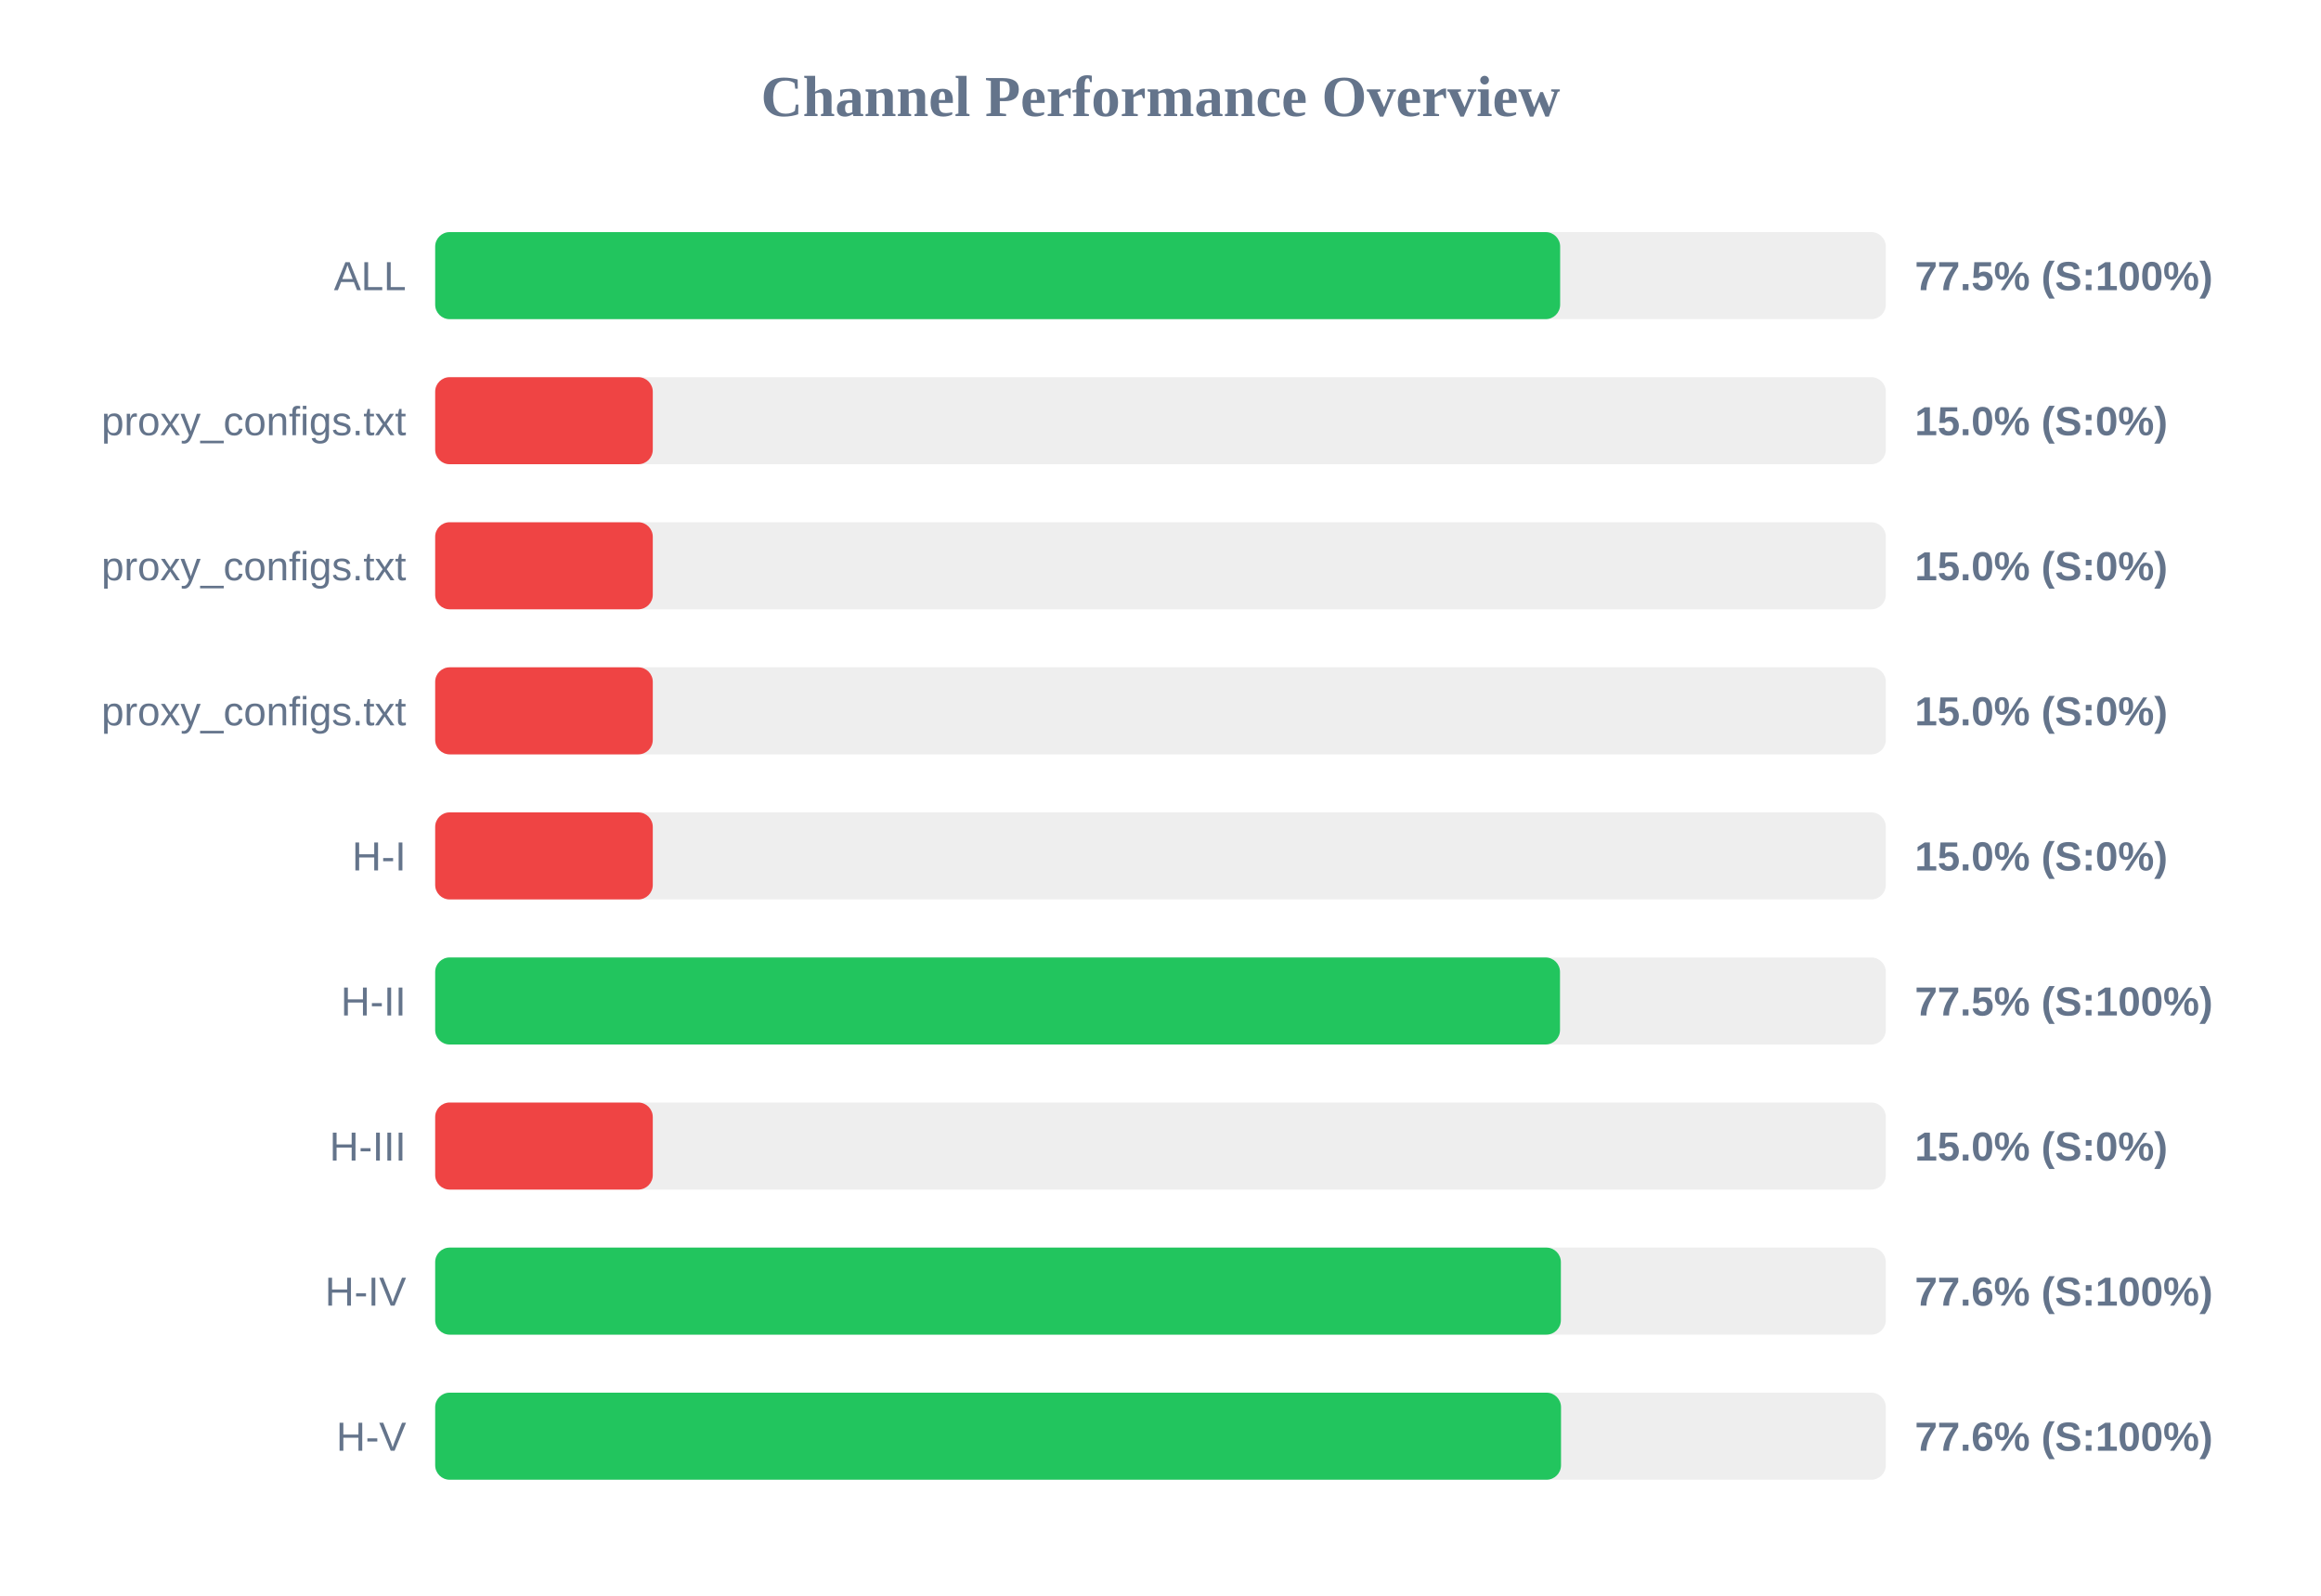
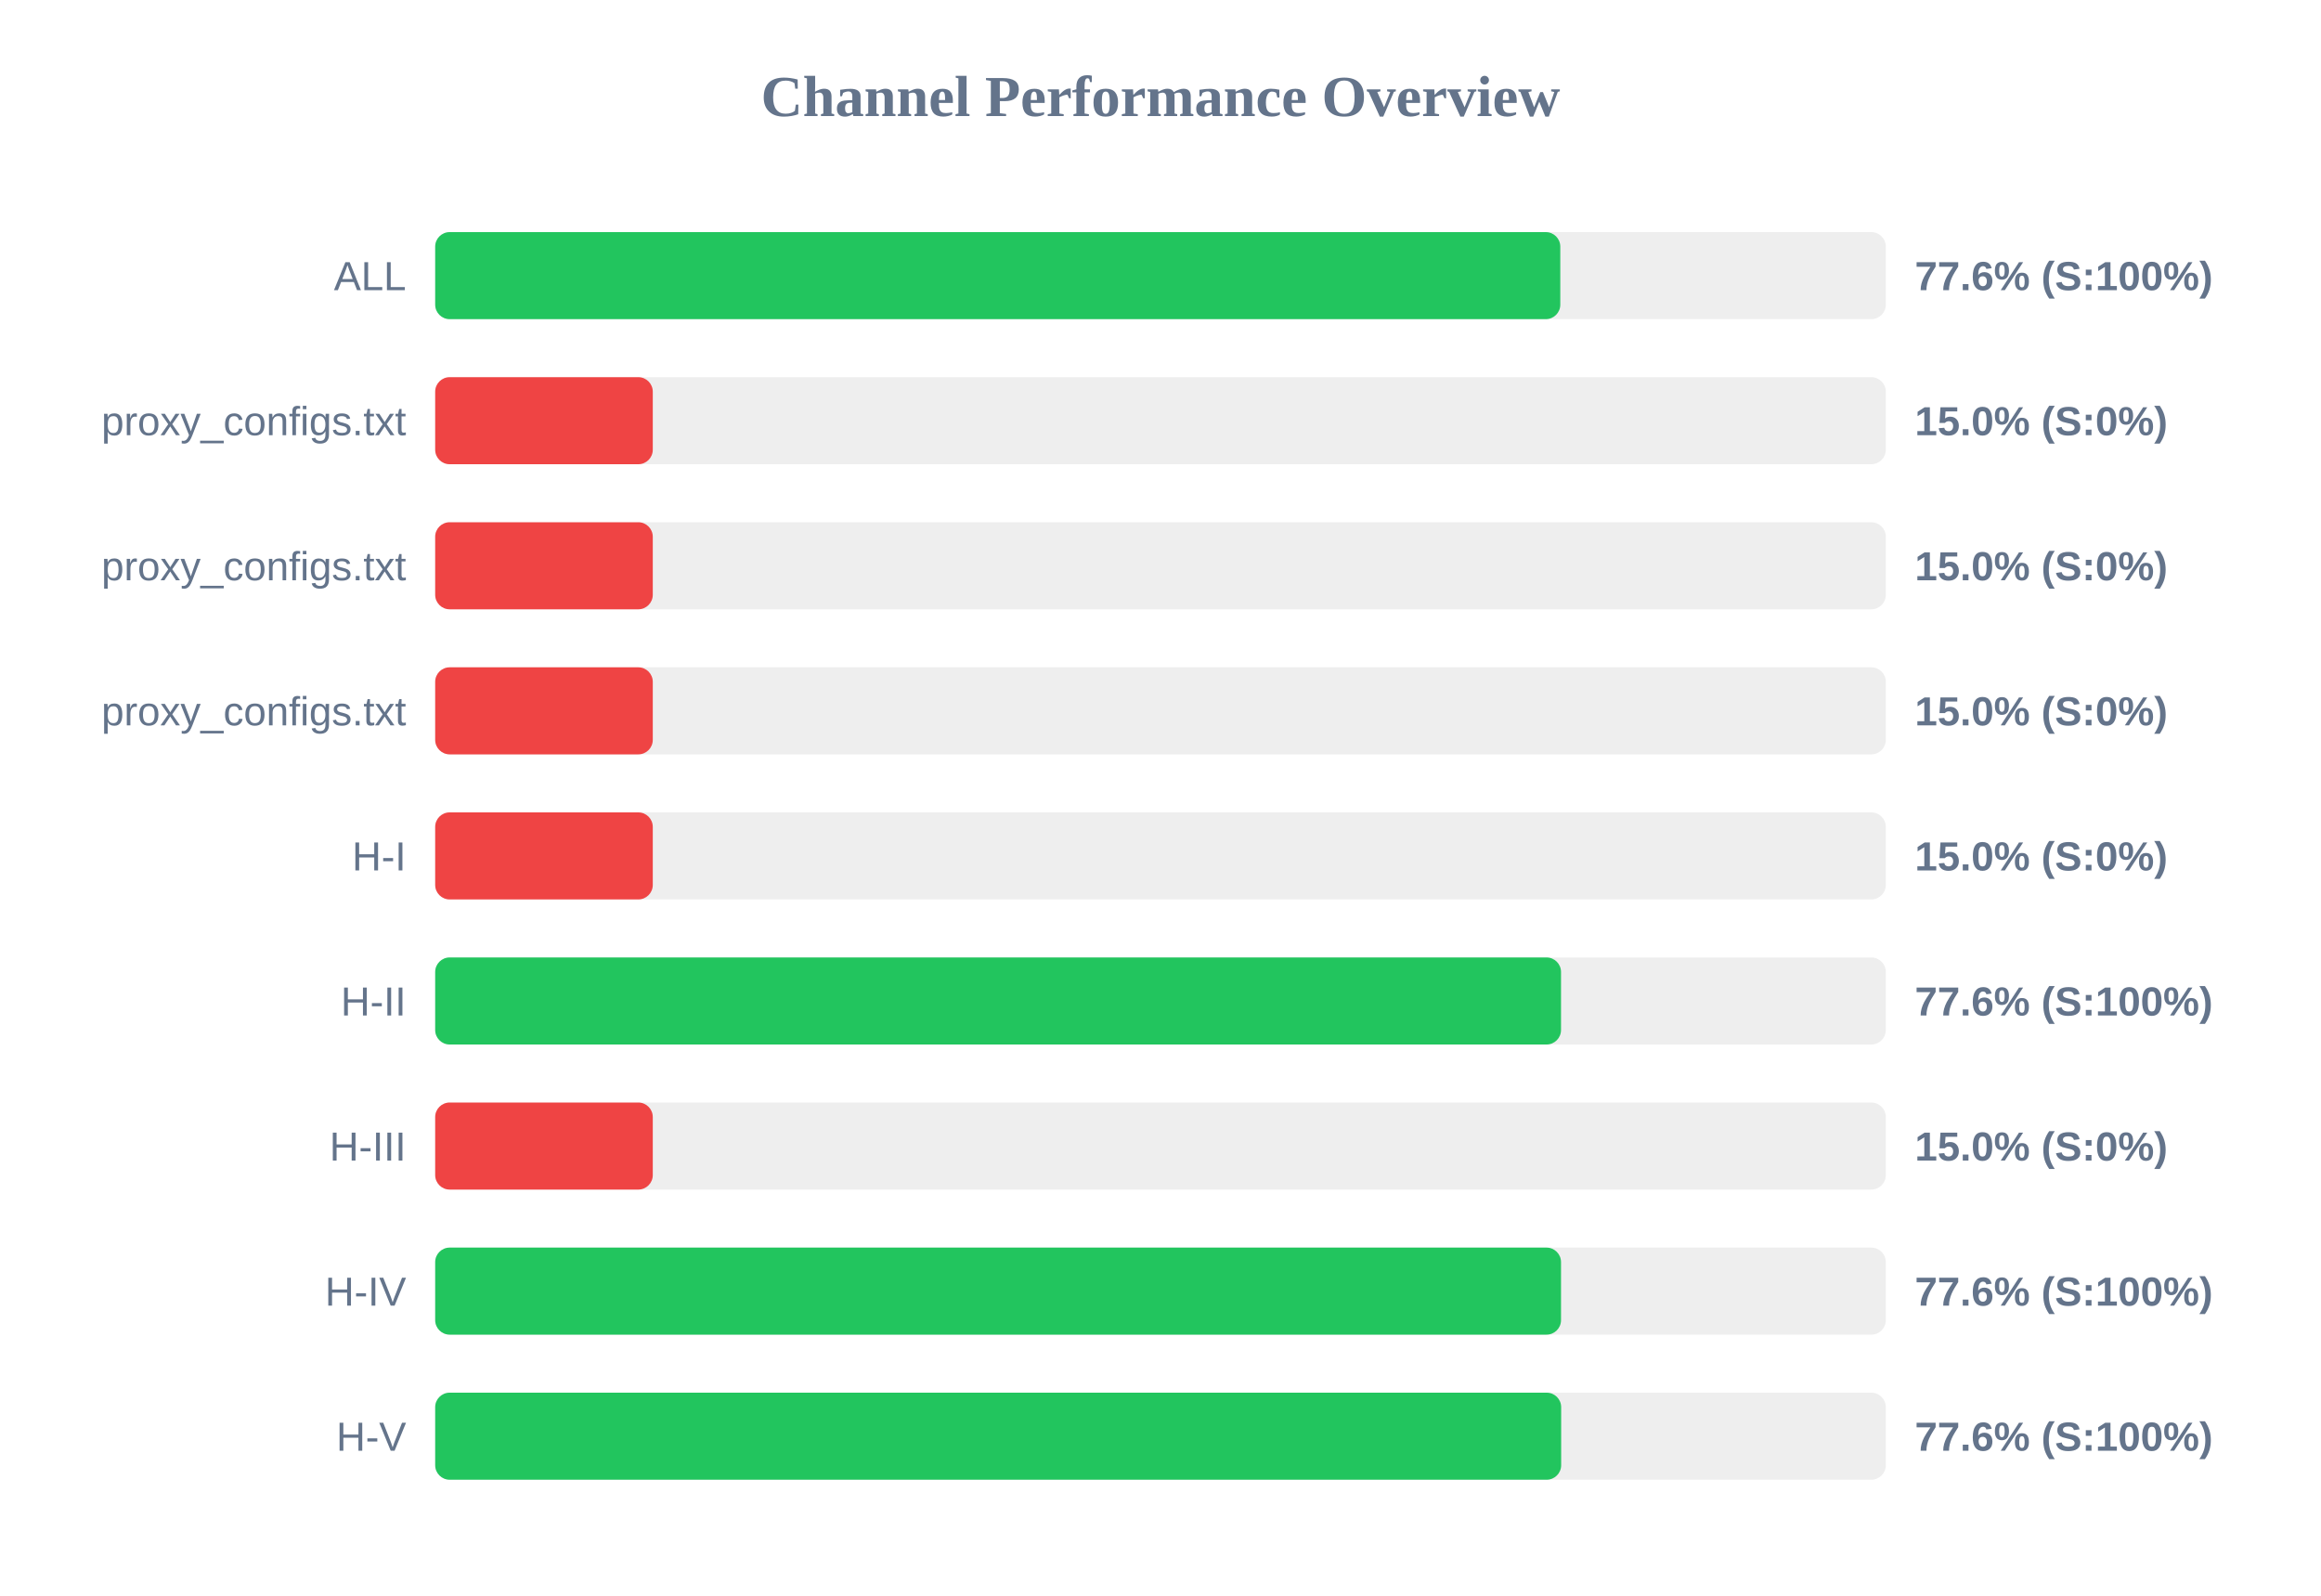
<svg xmlns="http://www.w3.org/2000/svg" width="800" height="550" version="1.1">
  <style>
        .row { font: 14px Arial; fill: #64748b; }
        .score { font: bold 14px Arial; fill: #64748b; }
    </style>
  <text x="400" y="40" text-anchor="middle" font-size="20px" font-weight="bold" fill="#64748b">Channel Performance Overview</text>
  <rect x="150" y="80" width="500" height="30" fill="#eee" rx="5" />
-   <rect x="150" y="80" width="387.75" height="30" fill="#22c55e" rx="5" />
+   <rect x="150" y="80" width="387.8" height="30" fill="#22c55e" rx="5" />
  <text x="140" y="100" text-anchor="end" class="row">ALL</text>
-   <text x="660" y="100" text-anchor="start" class="score">77.5% (S:100%)</text>
+   <text x="660" y="100" text-anchor="start" class="score">77.6% (S:100%)</text>
  <rect x="150" y="130" width="500" height="30" fill="#eee" rx="5" />
  <rect x="150" y="130" width="75.0" height="30" fill="#ef4444" rx="5" />
  <text x="140" y="150" text-anchor="end" class="row">proxy_configs.txt</text>
  <text x="660" y="150" text-anchor="start" class="score">15.0% (S:0%)</text>
  <rect x="150" y="180" width="500" height="30" fill="#eee" rx="5" />
  <rect x="150" y="180" width="75.0" height="30" fill="#ef4444" rx="5" />
  <text x="140" y="200" text-anchor="end" class="row">proxy_configs.txt</text>
  <text x="660" y="200" text-anchor="start" class="score">15.0% (S:0%)</text>
  <rect x="150" y="230" width="500" height="30" fill="#eee" rx="5" />
  <rect x="150" y="230" width="75.0" height="30" fill="#ef4444" rx="5" />
  <text x="140" y="250" text-anchor="end" class="row">proxy_configs.txt</text>
  <text x="660" y="250" text-anchor="start" class="score">15.0% (S:0%)</text>
  <rect x="150" y="280" width="500" height="30" fill="#eee" rx="5" />
  <rect x="150" y="280" width="75.0" height="30" fill="#ef4444" rx="5" />
  <text x="140" y="300" text-anchor="end" class="row">H-I</text>
  <text x="660" y="300" text-anchor="start" class="score">15.0% (S:0%)</text>
  <rect x="150" y="330" width="500" height="30" fill="#eee" rx="5" />
-   <rect x="150" y="330" width="387.7" height="30" fill="#22c55e" rx="5" />
+   <rect x="150" y="330" width="388.05" height="30" fill="#22c55e" rx="5" />
  <text x="140" y="350" text-anchor="end" class="row">H-II</text>
-   <text x="660" y="350" text-anchor="start" class="score">77.5% (S:100%)</text>
+   <text x="660" y="350" text-anchor="start" class="score">77.6% (S:100%)</text>
  <rect x="150" y="380" width="500" height="30" fill="#eee" rx="5" />
  <rect x="150" y="380" width="75.0" height="30" fill="#ef4444" rx="5" />
  <text x="140" y="400" text-anchor="end" class="row">H-III</text>
  <text x="660" y="400" text-anchor="start" class="score">15.0% (S:0%)</text>
  <rect x="150" y="430" width="500" height="30" fill="#eee" rx="5" />
-   <rect x="150" y="430" width="388.0" height="30" fill="#22c55e" rx="5" />
+   <rect x="150" y="430" width="388.05" height="30" fill="#22c55e" rx="5" />
  <text x="140" y="450" text-anchor="end" class="row">H-IV</text>
  <text x="660" y="450" text-anchor="start" class="score">77.6% (S:100%)</text>
  <rect x="150" y="480" width="500" height="30" fill="#eee" rx="5" />
-   <rect x="150" y="480" width="388.05" height="30" fill="#22c55e" rx="5" />
+   <rect x="150" y="480" width="388.1" height="30" fill="#22c55e" rx="5" />
  <text x="140" y="500" text-anchor="end" class="row">H-V</text>
  <text x="660" y="500" text-anchor="start" class="score">77.6% (S:100%)</text>
</svg>
